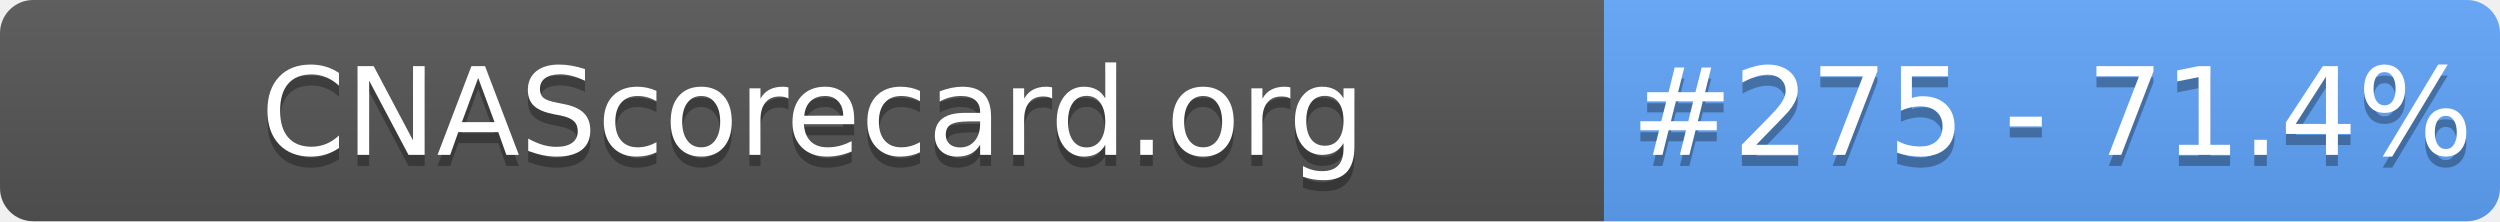
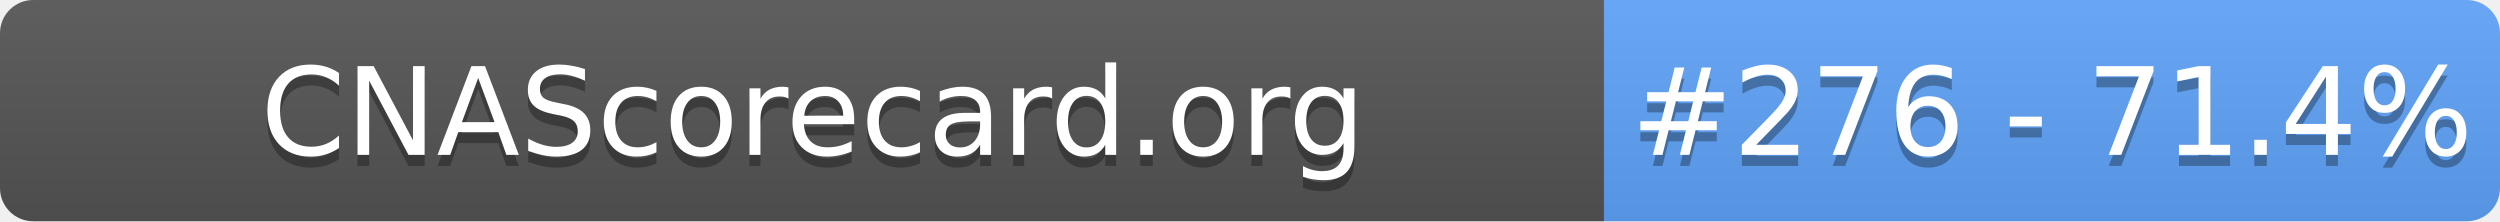
- <svg xmlns="http://www.w3.org/2000/svg" width="226" height="20" role="img" aria-label="CNAScorecard.org: #275 - 71.4%">
+ <svg xmlns="http://www.w3.org/2000/svg" width="226" height="20" role="img" aria-label="CNAScorecard.org: #276 - 71.4%">
  <linearGradient id="s" x2="0" y2="100%">
    <stop offset="0" stop-color="#bbb" stop-opacity=".1" />
    <stop offset="1" stop-opacity=".1" />
  </linearGradient>
  <clipPath id="r">
    <rect width="226" height="20" rx="3" fill="#fff" />
  </clipPath>
  <g clip-path="url(#r)">
    <rect width="145" height="20" fill="#555" />
    <rect x="145" width="81" height="20" fill="#60A5FA" />
    <rect width="226" height="20" fill="url(#s)" />
  </g>
  <g fill="#fff" text-anchor="middle" font-family="Verdana,Geneva,DejaVu Sans,sans-serif" text-rendering="geometricPrecision" font-size="110">
    <text aria-hidden="true" x="735" y="150" fill="#010101" fill-opacity=".3" transform="scale(.1)" textLength="1350">CNAScorecard.org</text>
    <text x="735" y="140" transform="scale(.1)" fill="#fff" textLength="1350">CNAScorecard.org</text>
-     <text aria-hidden="true" x="1855" y="150" fill="#010101" fill-opacity=".3" transform="scale(.1)" textLength="660">#275 - 71.4%</text>
-     <text x="1855" y="140" transform="scale(.1)" fill="#fff" textLength="660">#275 - 71.4%</text>
+     <text aria-hidden="true" x="1855" y="150" fill="#010101" fill-opacity=".3" transform="scale(.1)" textLength="660">#276 - 71.4%</text>
+     <text x="1855" y="140" transform="scale(.1)" fill="#fff" textLength="660">#276 - 71.4%</text>
  </g>
</svg>
